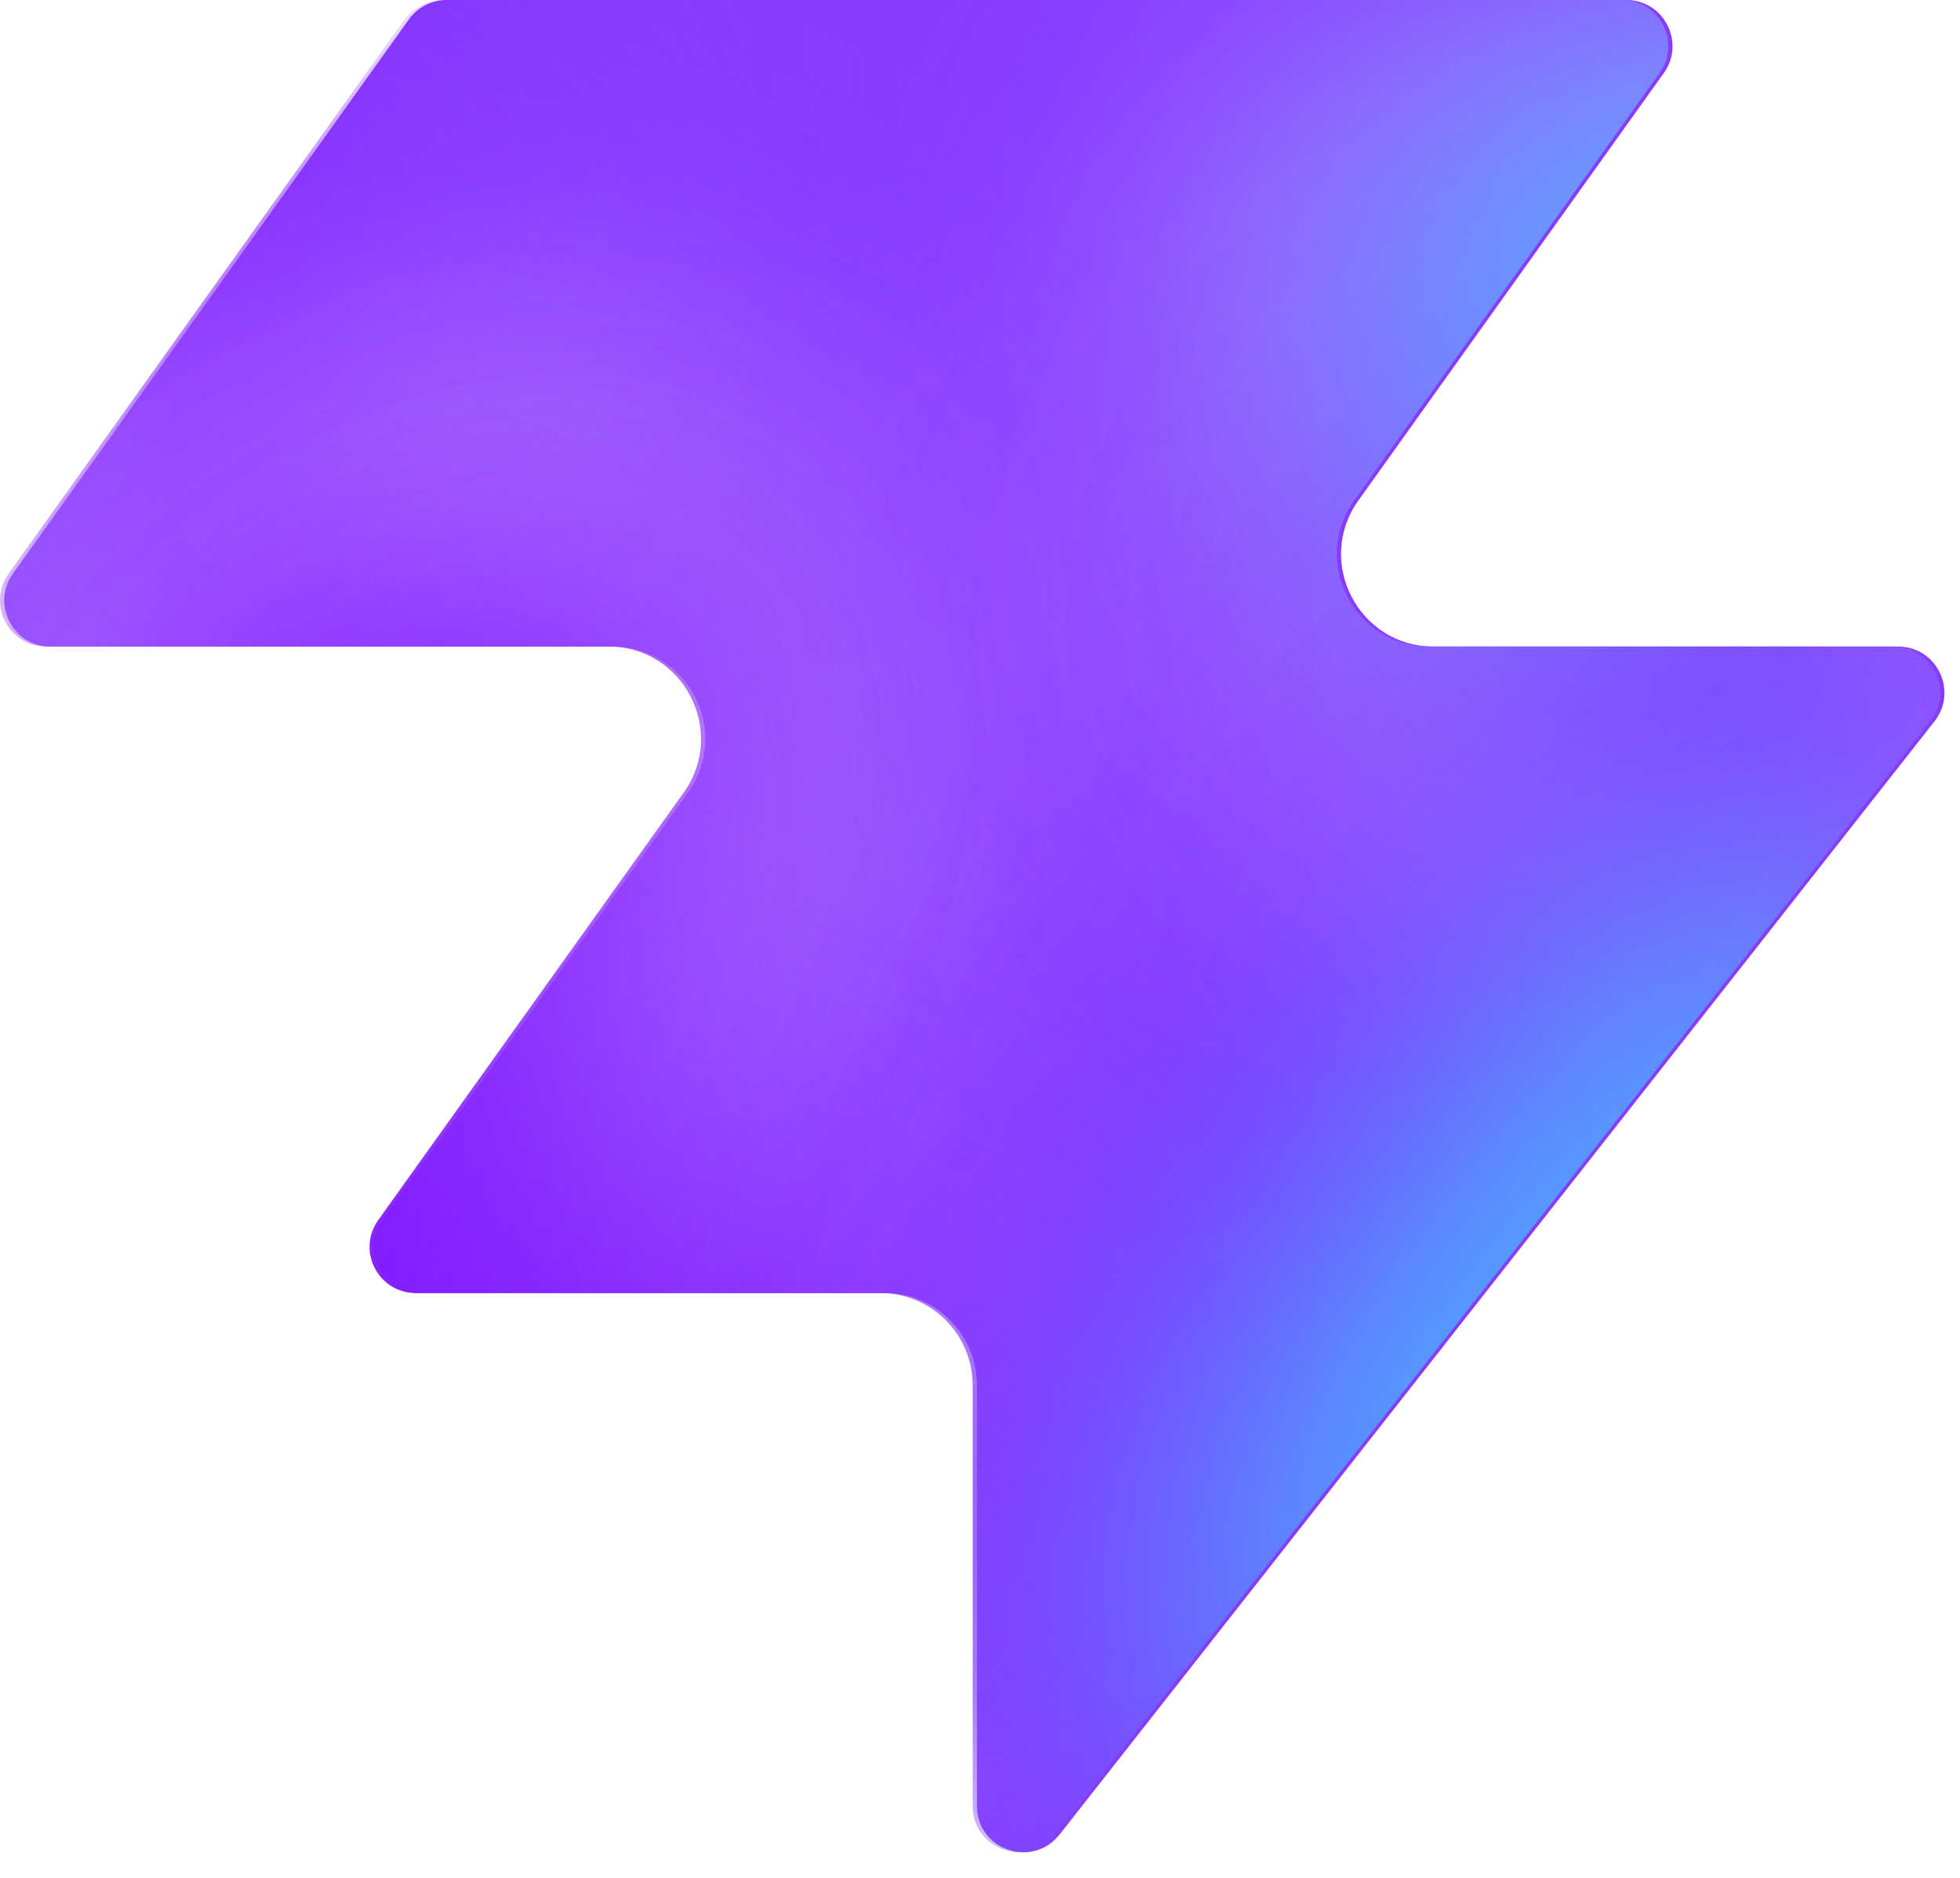
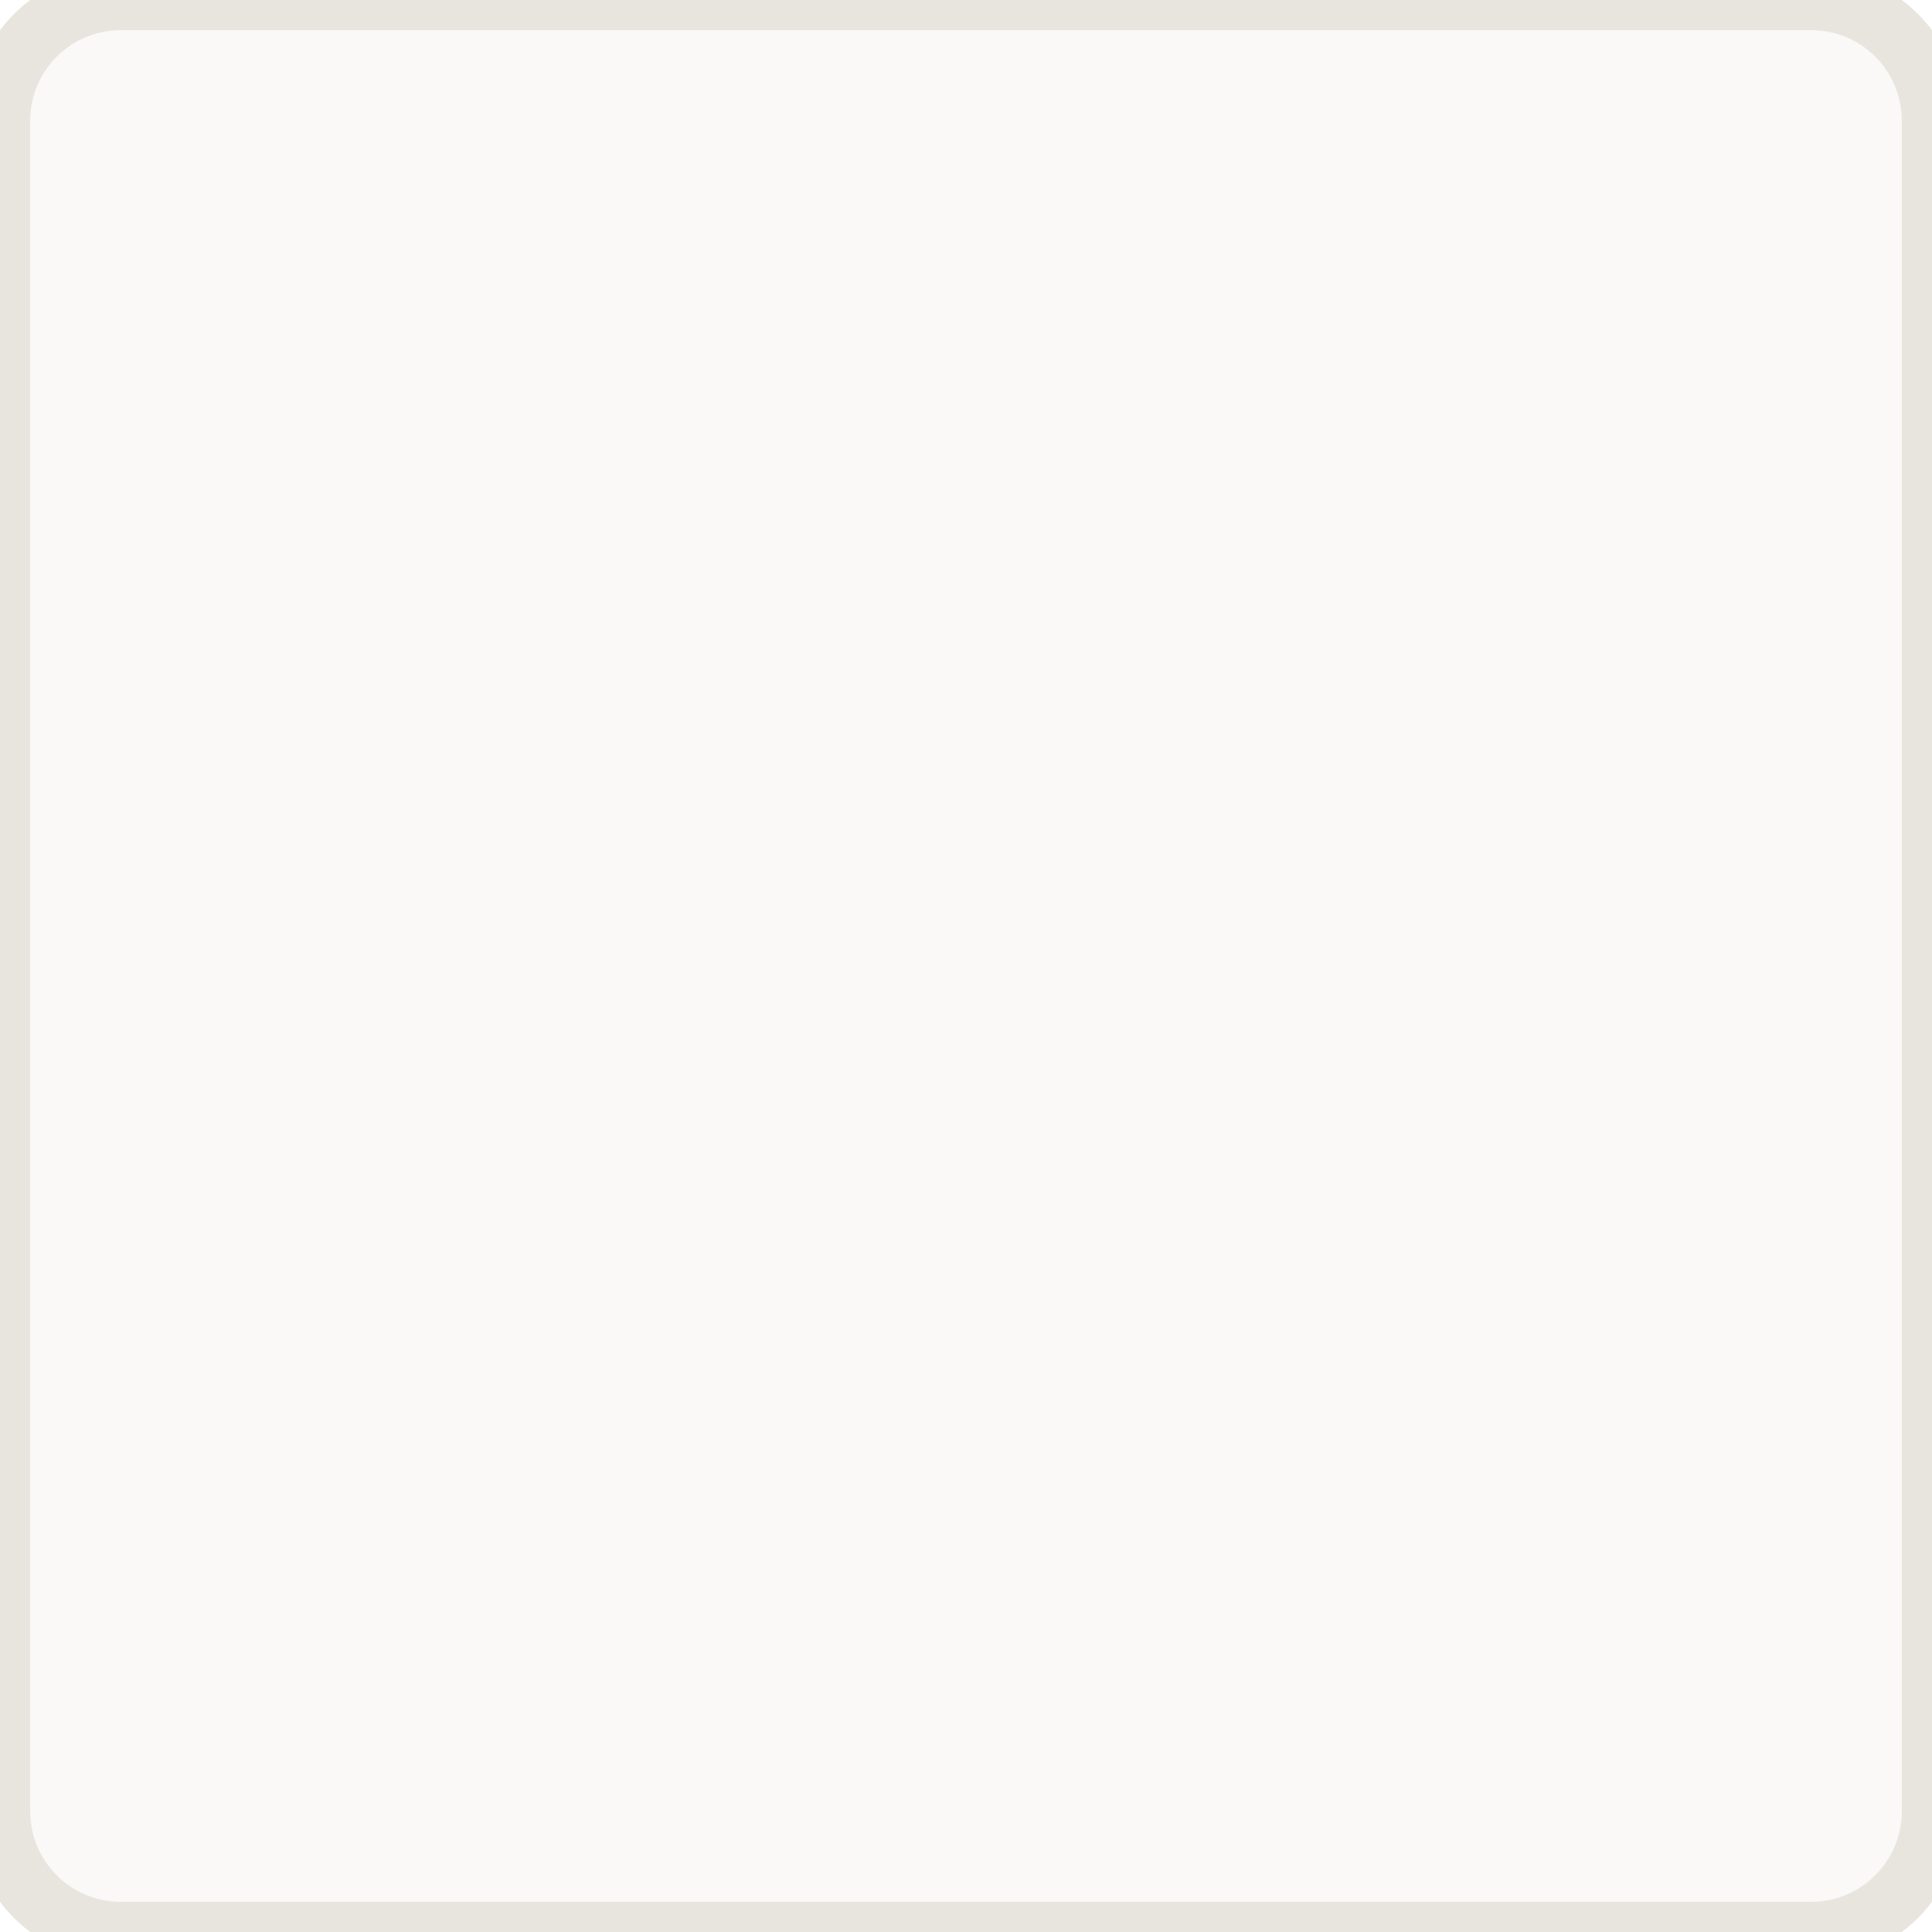
- <svg xmlns="http://www.w3.org/2000/svg" width="48" height="46" fill="none" viewBox="0 0 48 46">
-   <path fill="#863bff" d="M25.946 44.938c-.664.845-2.021.375-2.021-.698V33.937a2.26 2.26 0 0 0-2.262-2.262H10.287c-.92 0-1.456-1.04-.92-1.788l7.48-10.471c1.07-1.497 0-3.578-1.842-3.578H1.237c-.92 0-1.456-1.04-.92-1.788L10.013.474c.214-.297.556-.474.92-.474h28.894c.92 0 1.456 1.04.92 1.788l-7.48 10.471c-1.07 1.498 0 3.579 1.842 3.579h11.377c.943 0 1.473 1.088.89 1.83L25.947 44.94z" style="fill:#863bff;fill:color(display-p3 .525 .23 1);fill-opacity:1" />
-   <mask id="a" width="48" height="46" x="0" y="0" maskUnits="userSpaceOnUse" style="mask-type:alpha">
-     <path fill="#000" d="M25.842 44.938c-.664.844-2.021.375-2.021-.698V33.937a2.26 2.26 0 0 0-2.262-2.262H10.183c-.92 0-1.456-1.04-.92-1.788l7.48-10.471c1.07-1.498 0-3.579-1.842-3.579H1.133c-.92 0-1.456-1.04-.92-1.787L9.91.473c.214-.297.556-.474.92-.474h28.894c.92 0 1.456 1.04.92 1.788l-7.48 10.471c-1.07 1.498 0 3.578 1.842 3.578h11.377c.943 0 1.473 1.088.89 1.832L25.843 44.94z" style="fill:#000;fill-opacity:1" />
-   </mask>
-   <g mask="url(#a)">
-     <g filter="url(#b)">
-       <ellipse cx="5.508" cy="14.704" fill="#ede6ff" rx="5.508" ry="14.704" style="fill:#ede6ff;fill:color(display-p3 .927 .903 1);fill-opacity:1" transform="matrix(.00324 1 1 -.00324 -4.47 31.516)" />
-     </g>
-     <g filter="url(#c)">
-       <ellipse cx="10.399" cy="29.851" fill="#ede6ff" rx="10.399" ry="29.851" style="fill:#ede6ff;fill:color(display-p3 .927 .903 1);fill-opacity:1" transform="matrix(.00324 1 1 -.00324 -39.328 7.883)" />
-     </g>
-     <g filter="url(#d)">
-       <ellipse cx="5.508" cy="30.487" fill="#7e14ff" rx="5.508" ry="30.487" style="fill:#7e14ff;fill:color(display-p3 .492 .077 1);fill-opacity:1" transform="rotate(89.814 -25.913 -14.639)scale(1 -1)" />
-     </g>
-     <g filter="url(#e)">
-       <ellipse cx="5.508" cy="30.599" fill="#7e14ff" rx="5.508" ry="30.599" style="fill:#7e14ff;fill:color(display-p3 .492 .077 1);fill-opacity:1" transform="rotate(89.814 -32.644 -3.334)scale(1 -1)" />
-     </g>
-     <g filter="url(#f)">
-       <ellipse cx="5.508" cy="30.599" fill="#7e14ff" rx="5.508" ry="30.599" style="fill:#7e14ff;fill:color(display-p3 .492 .077 1);fill-opacity:1" transform="matrix(.00324 1 1 -.00324 -34.34 30.47)" />
-     </g>
-     <g filter="url(#g)">
-       <ellipse cx="14.072" cy="22.078" fill="#ede6ff" rx="14.072" ry="22.078" style="fill:#ede6ff;fill:color(display-p3 .927 .903 1);fill-opacity:1" transform="rotate(93.35 24.506 48.493)scale(-1 1)" />
-     </g>
-     <g filter="url(#h)">
-       <ellipse cx="3.47" cy="21.501" fill="#7e14ff" rx="3.47" ry="21.501" style="fill:#7e14ff;fill:color(display-p3 .492 .077 1);fill-opacity:1" transform="rotate(89.009 28.708 47.59)scale(-1 1)" />
-     </g>
-     <g filter="url(#i)">
-       <ellipse cx="3.47" cy="21.501" fill="#7e14ff" rx="3.47" ry="21.501" style="fill:#7e14ff;fill:color(display-p3 .492 .077 1);fill-opacity:1" transform="rotate(89.009 28.708 47.59)scale(-1 1)" />
-     </g>
-     <g filter="url(#j)">
-       <ellipse cx=".387" cy="8.972" fill="#7e14ff" rx="4.407" ry="29.108" style="fill:#7e14ff;fill:color(display-p3 .492 .077 1);fill-opacity:1" transform="rotate(39.51 .387 8.972)" />
-     </g>
-     <g filter="url(#k)">
-       <ellipse cx="47.523" cy="-6.092" fill="#7e14ff" rx="4.407" ry="29.108" style="fill:#7e14ff;fill:color(display-p3 .492 .077 1);fill-opacity:1" transform="rotate(37.892 47.523 -6.092)" />
-     </g>
-     <g filter="url(#l)">
-       <ellipse cx="41.412" cy="6.333" fill="#47bfff" rx="5.971" ry="9.665" style="fill:#47bfff;fill:color(display-p3 .28 .748 1);fill-opacity:1" transform="rotate(37.892 41.412 6.333)" />
-     </g>
-     <g filter="url(#m)">
-       <ellipse cx="-1.879" cy="38.332" fill="#7e14ff" rx="4.407" ry="29.108" style="fill:#7e14ff;fill:color(display-p3 .492 .077 1);fill-opacity:1" transform="rotate(37.892 -1.88 38.332)" />
-     </g>
-     <g filter="url(#n)">
-       <ellipse cx="-1.879" cy="38.332" fill="#7e14ff" rx="4.407" ry="29.108" style="fill:#7e14ff;fill:color(display-p3 .492 .077 1);fill-opacity:1" transform="rotate(37.892 -1.88 38.332)" />
-     </g>
-     <g filter="url(#o)">
-       <ellipse cx="35.651" cy="29.907" fill="#7e14ff" rx="4.407" ry="29.108" style="fill:#7e14ff;fill:color(display-p3 .492 .077 1);fill-opacity:1" transform="rotate(37.892 35.651 29.907)" />
-     </g>
-     <g filter="url(#p)">
-       <ellipse cx="38.418" cy="32.4" fill="#47bfff" rx="5.971" ry="15.297" style="fill:#47bfff;fill:color(display-p3 .28 .748 1);fill-opacity:1" transform="rotate(37.892 38.418 32.4)" />
-     </g>
-   </g>
-   <defs>
-     <filter id="b" width="60.045" height="41.654" x="-19.77" y="16.149" color-interpolation-filters="sRGB" filterUnits="userSpaceOnUse">
-       <feFlood flood-opacity="0" result="BackgroundImageFix" />
-       <feBlend in="SourceGraphic" in2="BackgroundImageFix" result="shape" />
-       <feGaussianBlur result="effect1_foregroundBlur_2002_17158" stdDeviation="7.659" />
-     </filter>
-     <filter id="c" width="90.34" height="51.437" x="-54.613" y="-7.533" color-interpolation-filters="sRGB" filterUnits="userSpaceOnUse">
-       <feFlood flood-opacity="0" result="BackgroundImageFix" />
-       <feBlend in="SourceGraphic" in2="BackgroundImageFix" result="shape" />
-       <feGaussianBlur result="effect1_foregroundBlur_2002_17158" stdDeviation="7.659" />
-     </filter>
-     <filter id="d" width="79.355" height="29.4" x="-49.64" y="2.03" color-interpolation-filters="sRGB" filterUnits="userSpaceOnUse">
-       <feFlood flood-opacity="0" result="BackgroundImageFix" />
-       <feBlend in="SourceGraphic" in2="BackgroundImageFix" result="shape" />
-       <feGaussianBlur result="effect1_foregroundBlur_2002_17158" stdDeviation="4.596" />
-     </filter>
-     <filter id="e" width="79.579" height="29.4" x="-45.045" y="20.029" color-interpolation-filters="sRGB" filterUnits="userSpaceOnUse">
-       <feFlood flood-opacity="0" result="BackgroundImageFix" />
-       <feBlend in="SourceGraphic" in2="BackgroundImageFix" result="shape" />
-       <feGaussianBlur result="effect1_foregroundBlur_2002_17158" stdDeviation="4.596" />
-     </filter>
-     <filter id="f" width="79.579" height="29.4" x="-43.513" y="21.178" color-interpolation-filters="sRGB" filterUnits="userSpaceOnUse">
-       <feFlood flood-opacity="0" result="BackgroundImageFix" />
-       <feBlend in="SourceGraphic" in2="BackgroundImageFix" result="shape" />
-       <feGaussianBlur result="effect1_foregroundBlur_2002_17158" stdDeviation="4.596" />
-     </filter>
-     <filter id="g" width="74.749" height="58.852" x="15.756" y="-17.901" color-interpolation-filters="sRGB" filterUnits="userSpaceOnUse">
-       <feFlood flood-opacity="0" result="BackgroundImageFix" />
-       <feBlend in="SourceGraphic" in2="BackgroundImageFix" result="shape" />
-       <feGaussianBlur result="effect1_foregroundBlur_2002_17158" stdDeviation="7.659" />
-     </filter>
-     <filter id="h" width="61.377" height="25.362" x="23.548" y="2.284" color-interpolation-filters="sRGB" filterUnits="userSpaceOnUse">
-       <feFlood flood-opacity="0" result="BackgroundImageFix" />
-       <feBlend in="SourceGraphic" in2="BackgroundImageFix" result="shape" />
-       <feGaussianBlur result="effect1_foregroundBlur_2002_17158" stdDeviation="4.596" />
-     </filter>
-     <filter id="i" width="61.377" height="25.362" x="23.548" y="2.284" color-interpolation-filters="sRGB" filterUnits="userSpaceOnUse">
-       <feFlood flood-opacity="0" result="BackgroundImageFix" />
-       <feBlend in="SourceGraphic" in2="BackgroundImageFix" result="shape" />
-       <feGaussianBlur result="effect1_foregroundBlur_2002_17158" stdDeviation="4.596" />
-     </filter>
-     <filter id="j" width="56.045" height="63.649" x="-27.636" y="-22.853" color-interpolation-filters="sRGB" filterUnits="userSpaceOnUse">
-       <feFlood flood-opacity="0" result="BackgroundImageFix" />
-       <feBlend in="SourceGraphic" in2="BackgroundImageFix" result="shape" />
-       <feGaussianBlur result="effect1_foregroundBlur_2002_17158" stdDeviation="4.596" />
-     </filter>
-     <filter id="k" width="54.814" height="64.646" x="20.116" y="-38.415" color-interpolation-filters="sRGB" filterUnits="userSpaceOnUse">
-       <feFlood flood-opacity="0" result="BackgroundImageFix" />
-       <feBlend in="SourceGraphic" in2="BackgroundImageFix" result="shape" />
-       <feGaussianBlur result="effect1_foregroundBlur_2002_17158" stdDeviation="4.596" />
-     </filter>
-     <filter id="l" width="33.541" height="35.313" x="24.641" y="-11.323" color-interpolation-filters="sRGB" filterUnits="userSpaceOnUse">
-       <feFlood flood-opacity="0" result="BackgroundImageFix" />
-       <feBlend in="SourceGraphic" in2="BackgroundImageFix" result="shape" />
-       <feGaussianBlur result="effect1_foregroundBlur_2002_17158" stdDeviation="4.596" />
-     </filter>
-     <filter id="m" width="54.814" height="64.646" x="-29.286" y="6.009" color-interpolation-filters="sRGB" filterUnits="userSpaceOnUse">
-       <feFlood flood-opacity="0" result="BackgroundImageFix" />
-       <feBlend in="SourceGraphic" in2="BackgroundImageFix" result="shape" />
-       <feGaussianBlur result="effect1_foregroundBlur_2002_17158" stdDeviation="4.596" />
-     </filter>
-     <filter id="n" width="54.814" height="64.646" x="-29.286" y="6.009" color-interpolation-filters="sRGB" filterUnits="userSpaceOnUse">
-       <feFlood flood-opacity="0" result="BackgroundImageFix" />
-       <feBlend in="SourceGraphic" in2="BackgroundImageFix" result="shape" />
-       <feGaussianBlur result="effect1_foregroundBlur_2002_17158" stdDeviation="4.596" />
-     </filter>
-     <filter id="o" width="54.814" height="64.646" x="8.244" y="-2.416" color-interpolation-filters="sRGB" filterUnits="userSpaceOnUse">
-       <feFlood flood-opacity="0" result="BackgroundImageFix" />
-       <feBlend in="SourceGraphic" in2="BackgroundImageFix" result="shape" />
-       <feGaussianBlur result="effect1_foregroundBlur_2002_17158" stdDeviation="4.596" />
-     </filter>
-     <filter id="p" width="39.409" height="43.623" x="18.713" y="10.588" color-interpolation-filters="sRGB" filterUnits="userSpaceOnUse">
-       <feFlood flood-opacity="0" result="BackgroundImageFix" />
-       <feBlend in="SourceGraphic" in2="BackgroundImageFix" result="shape" />
-       <feGaussianBlur result="effect1_foregroundBlur_2002_17158" stdDeviation="4.596" />
-     </filter>
-   </defs>
+ <svg xmlns="http://www.w3.org/2000/svg" width="32" height="32" viewBox="0 0 32 32">
+   <rect width="32" height="32" rx="2" fill="#faf9f7" stroke="#e8e5df" stroke-width="1" />
</svg>
